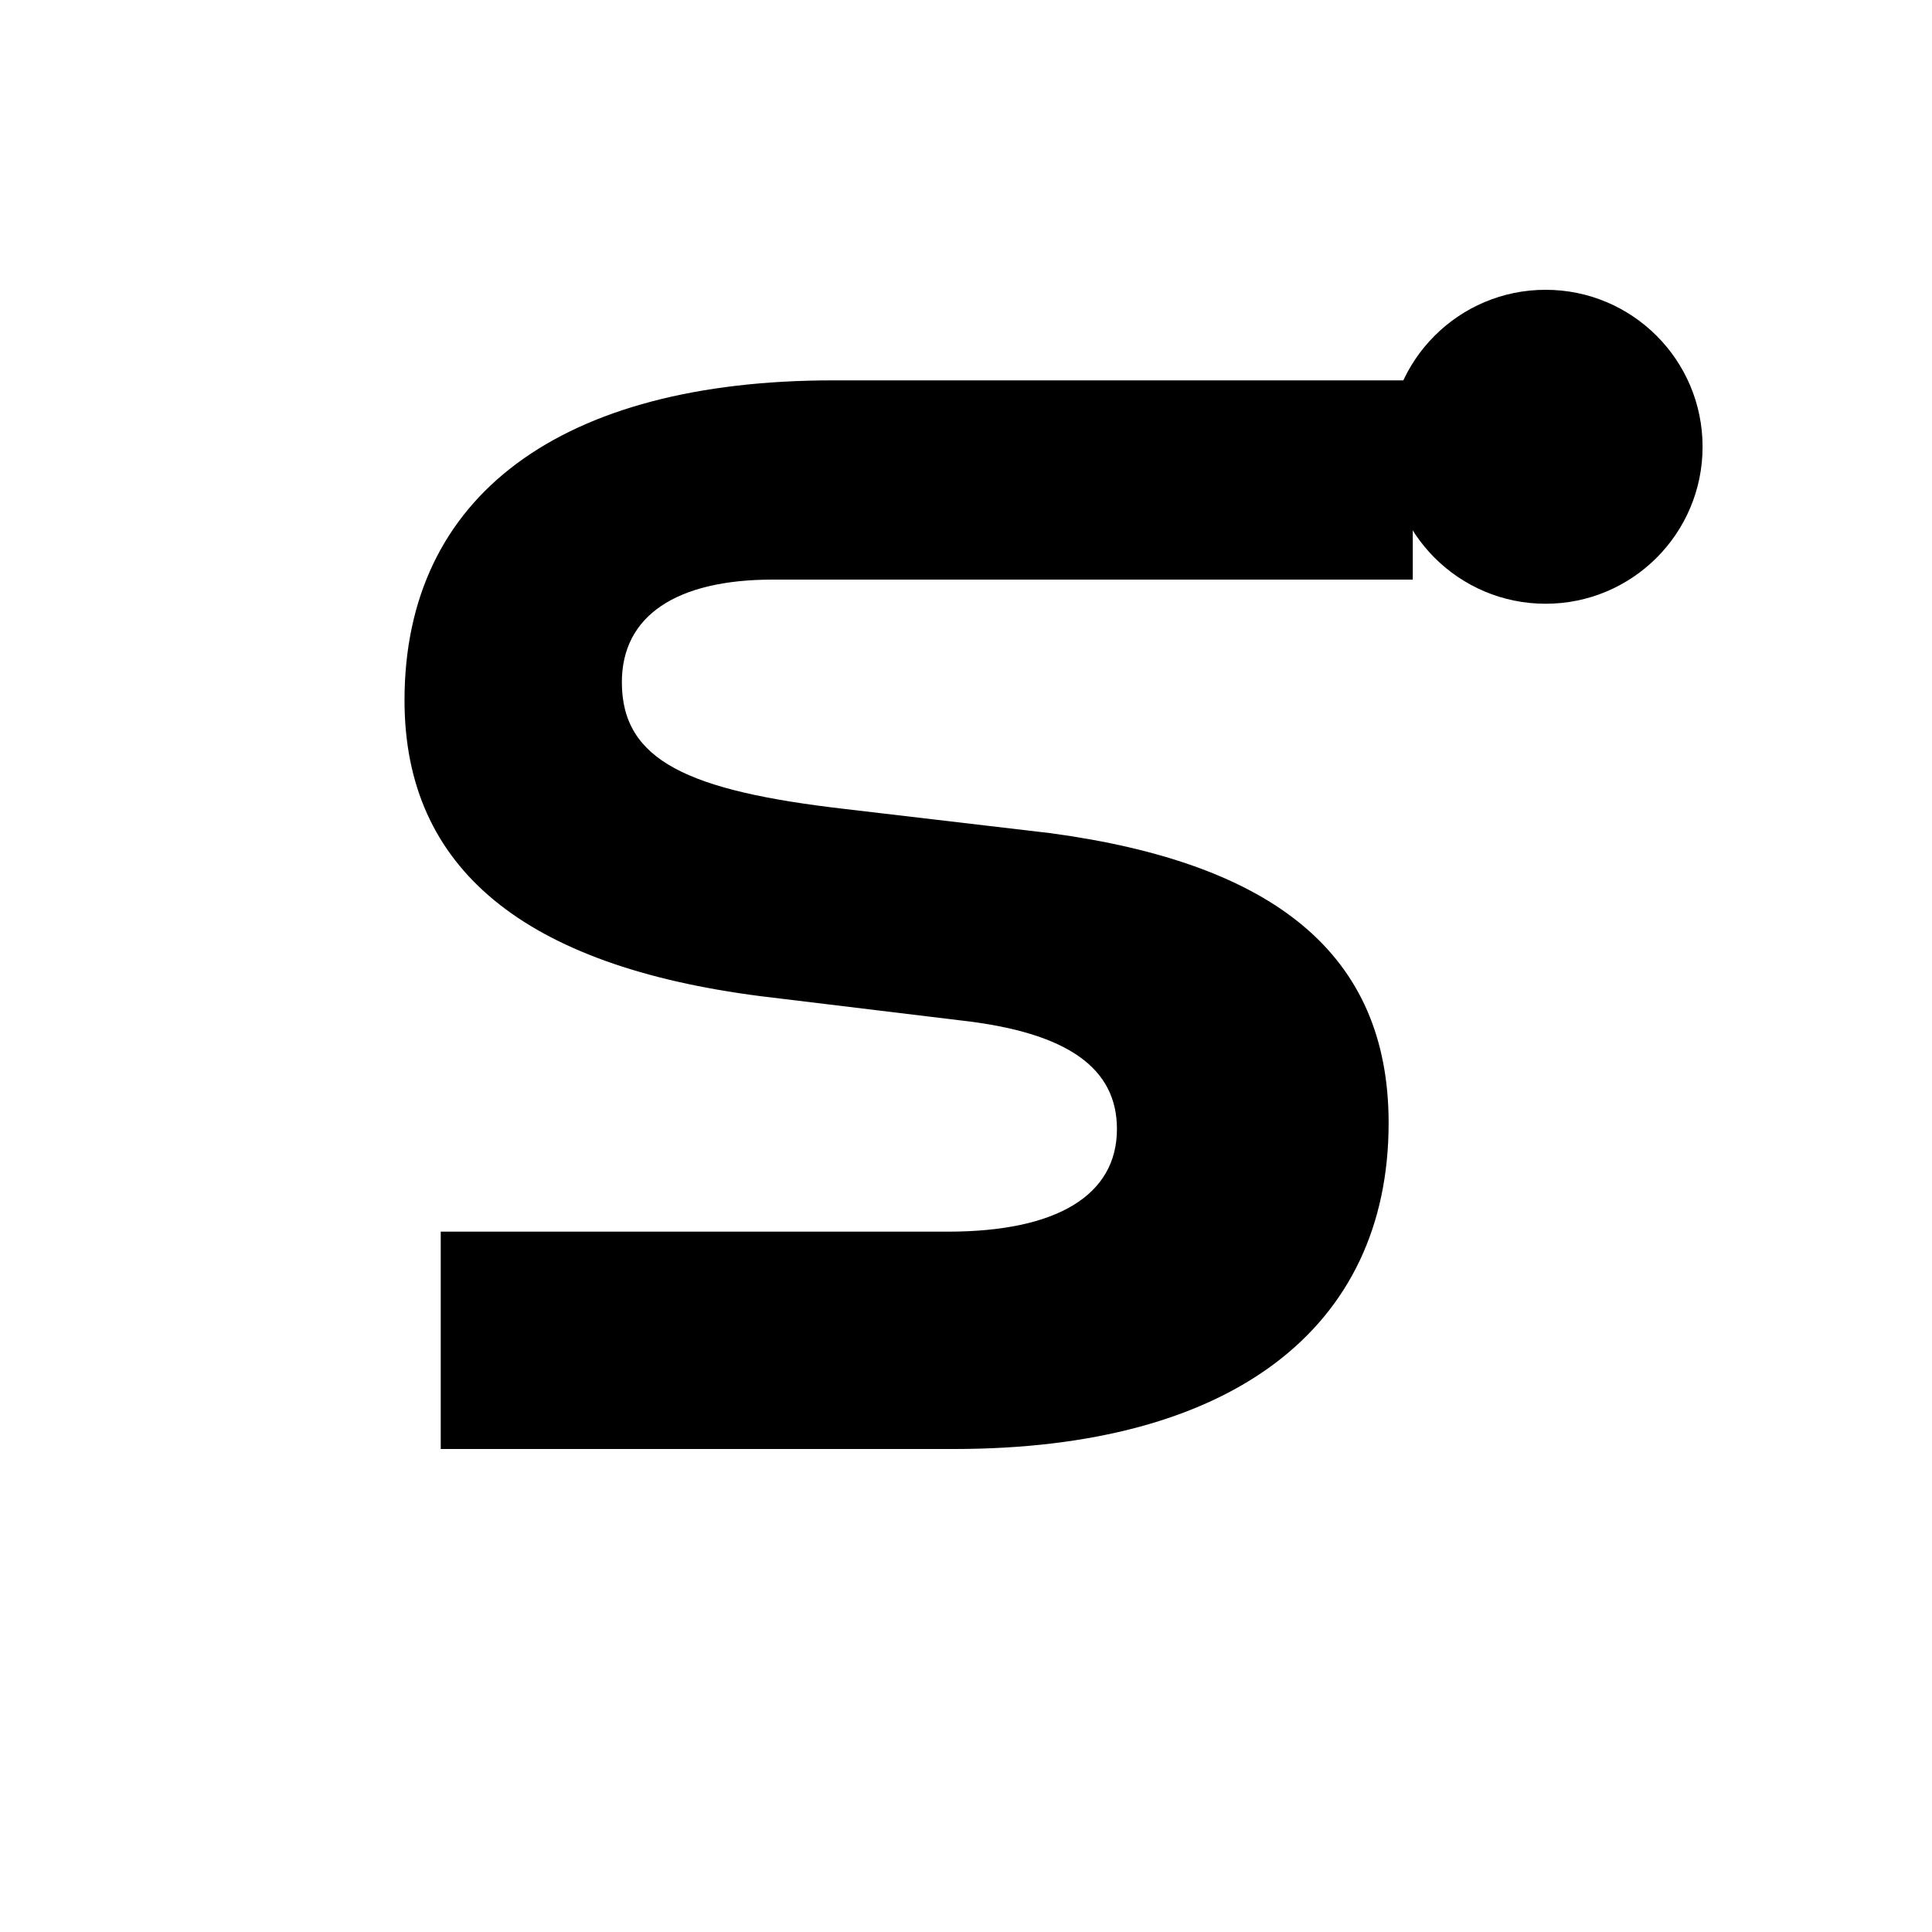
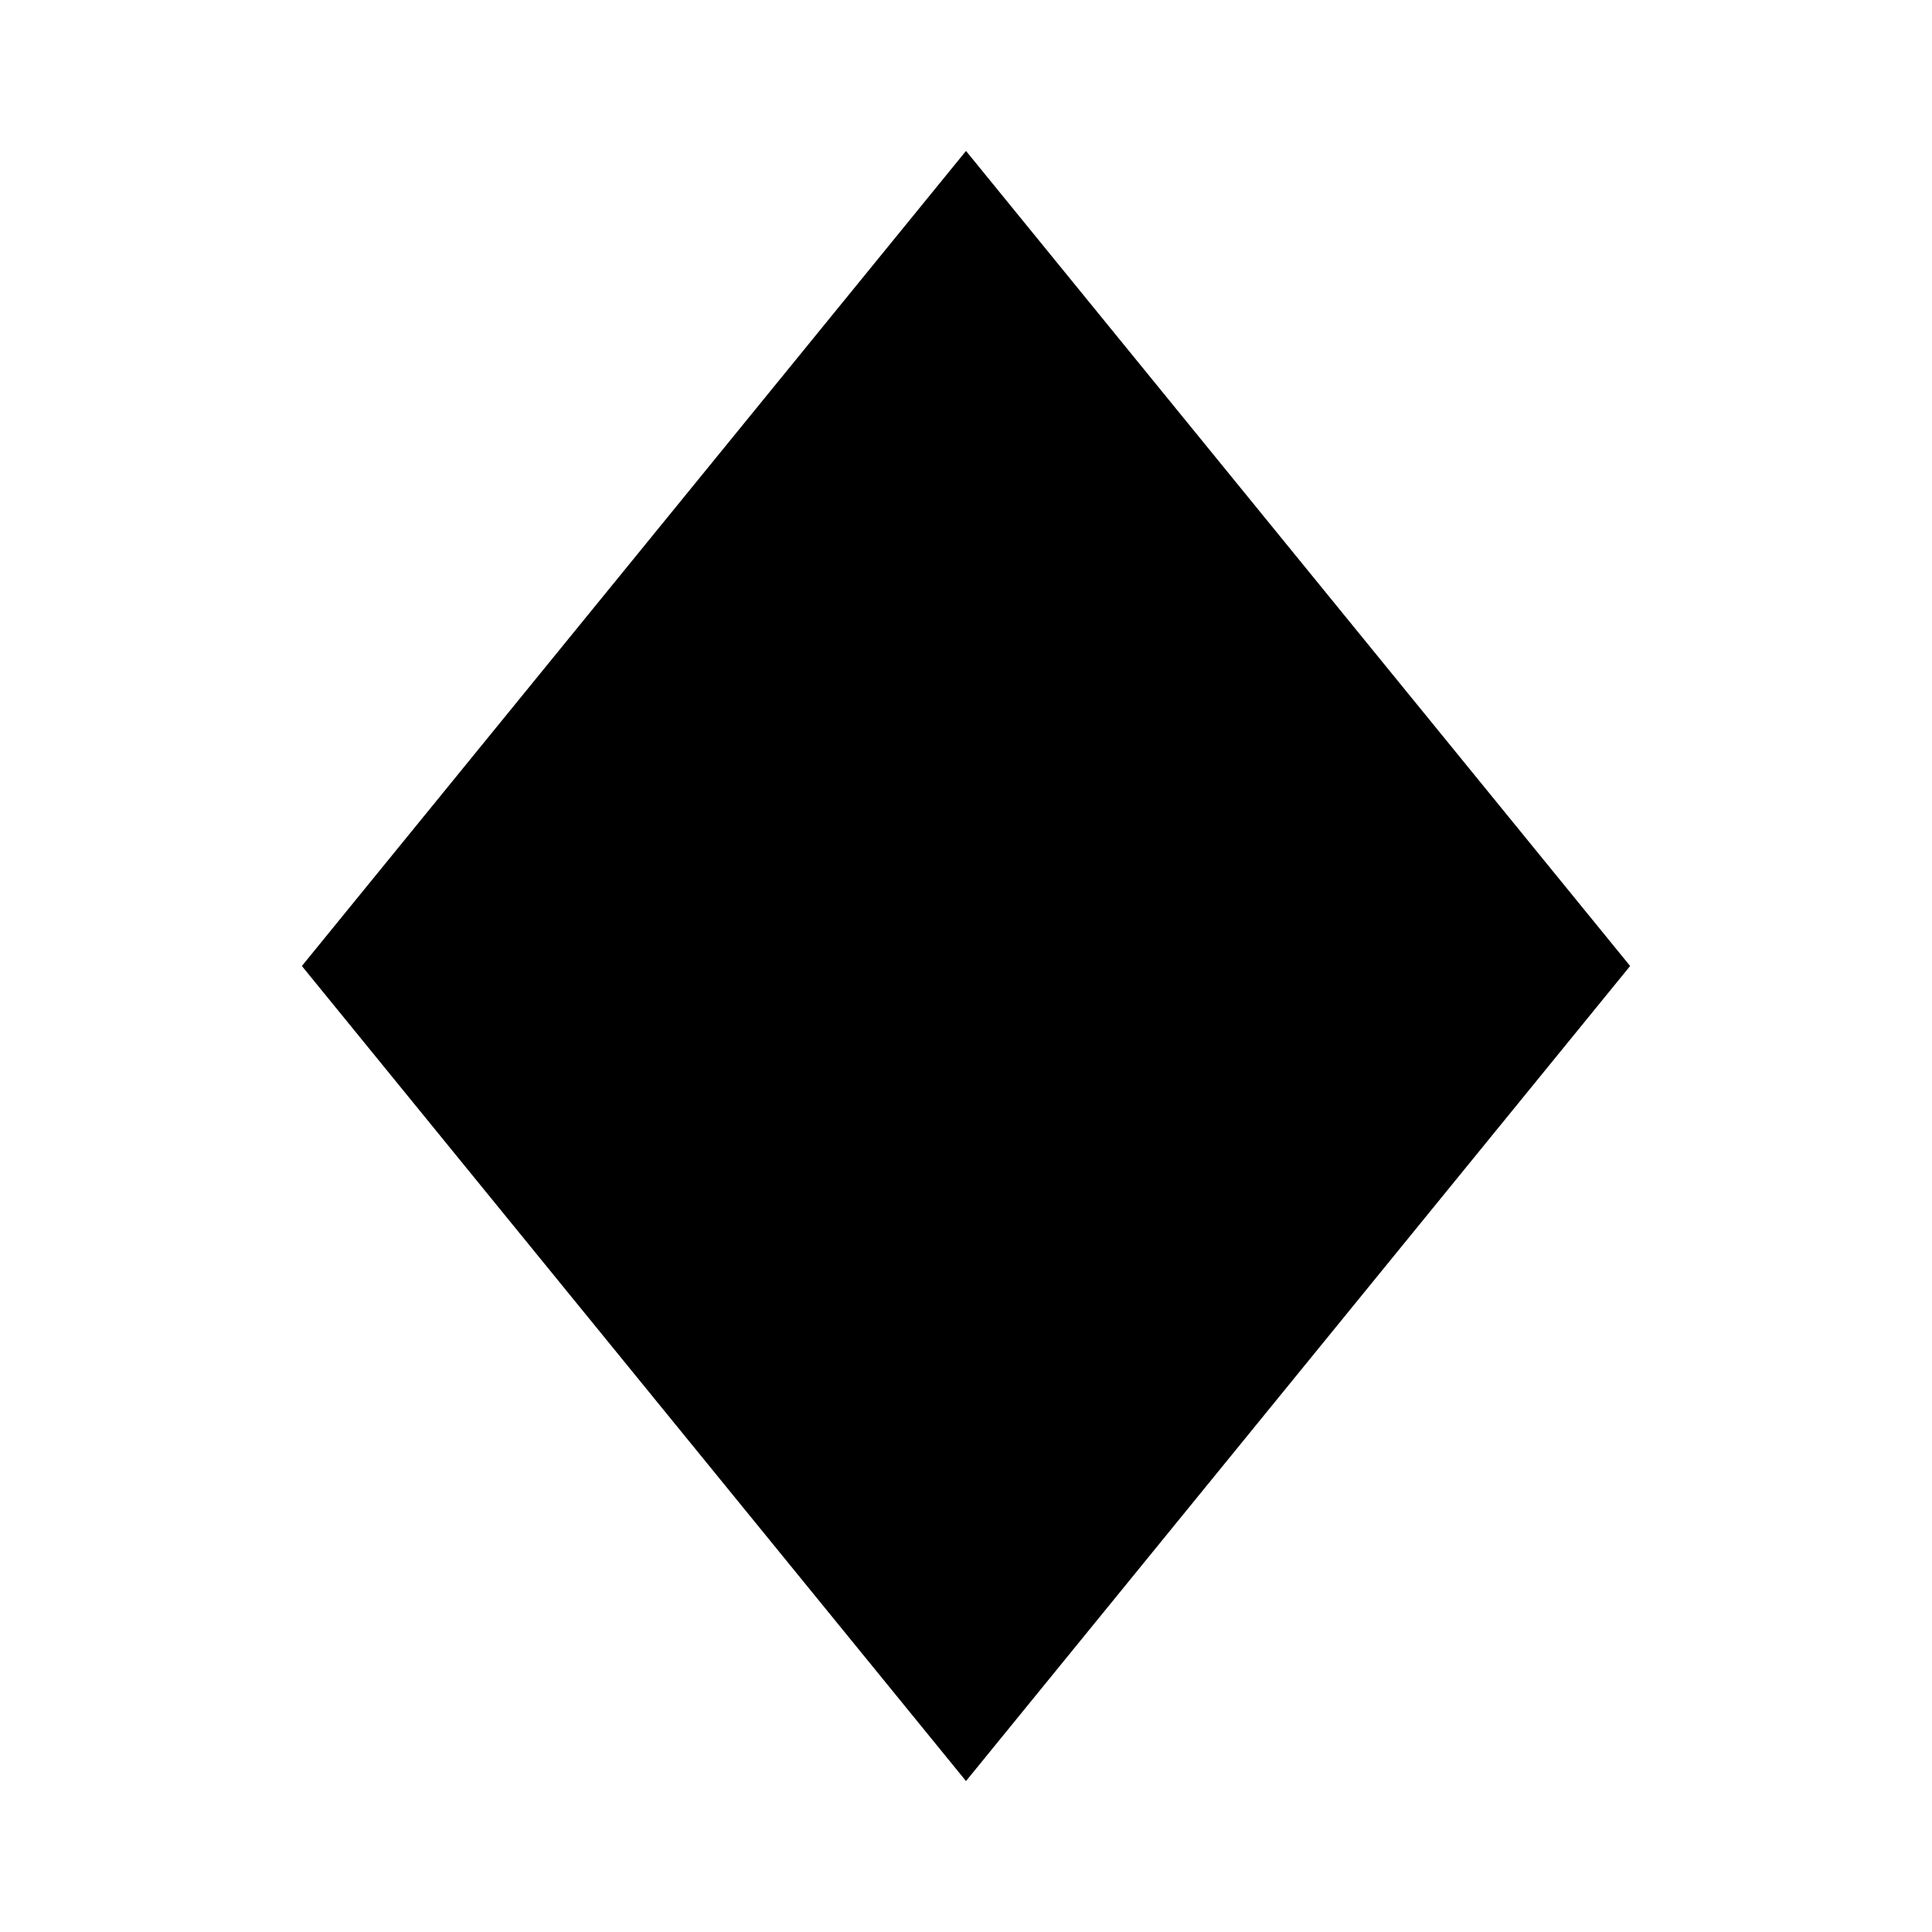
<svg xmlns="http://www.w3.org/2000/svg" viewBox="0 0 32 32">
-   <path d="M23.4 9.6H12.8c-1.6 0-2.5.6-2.5 1.7 0 1.3 1.1 1.8 3.7 2.1l3.4.4c3.7.5 5.6 2 5.6 4.8 0 3.4-2.6 5.4-7.2 5.4H7.3v-3.6h8.4c1.8 0 2.8-.6 2.8-1.7 0-1-.8-1.6-2.6-1.8l-3.3-.4c-3.9-.5-5.9-2.1-5.9-4.9 0-3.4 2.6-5.3 7.1-5.3h9.6v3.3Z" />
-   <circle cx="25.6" cy="7.4" r="2.6" />
+   <path d="M16 2.5 27 16 16 29.5 5 16z" />
</svg>
